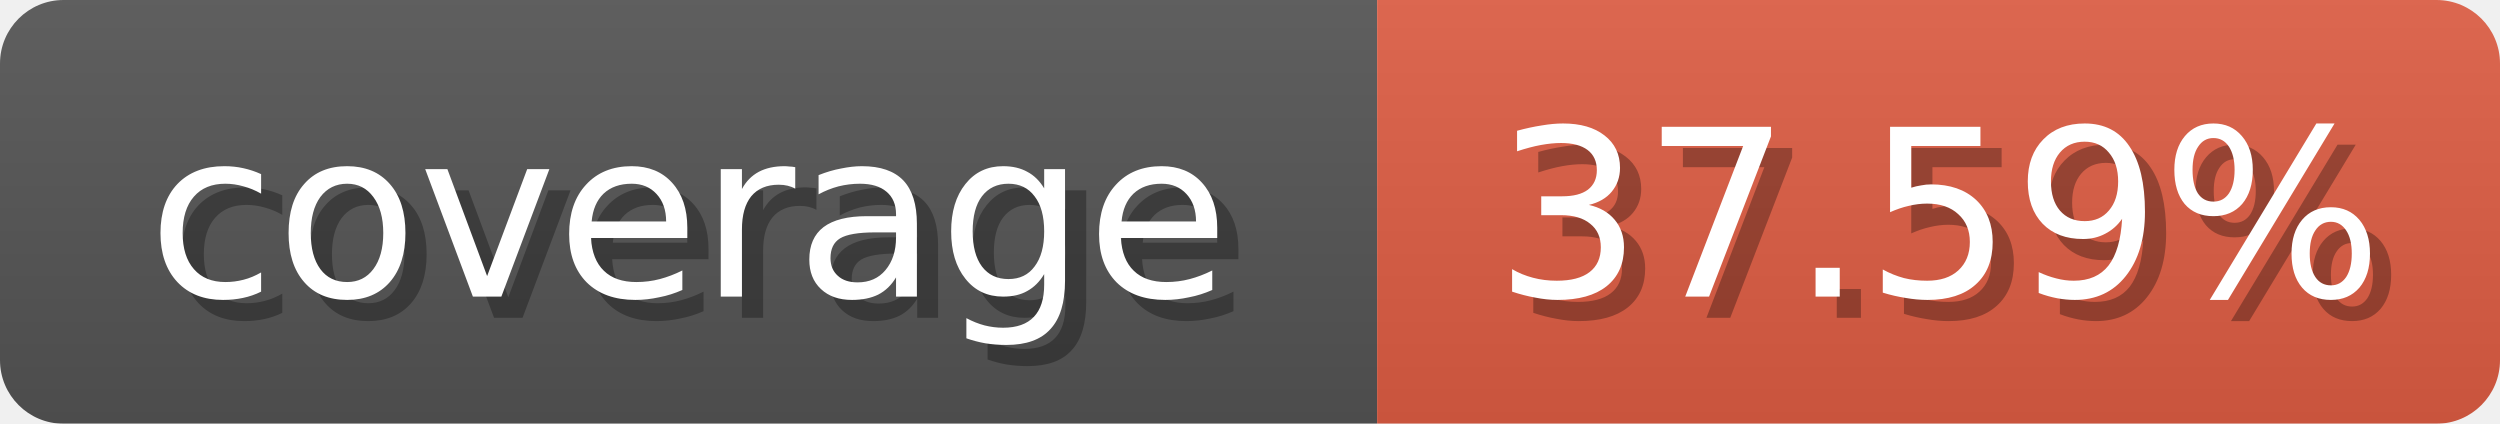
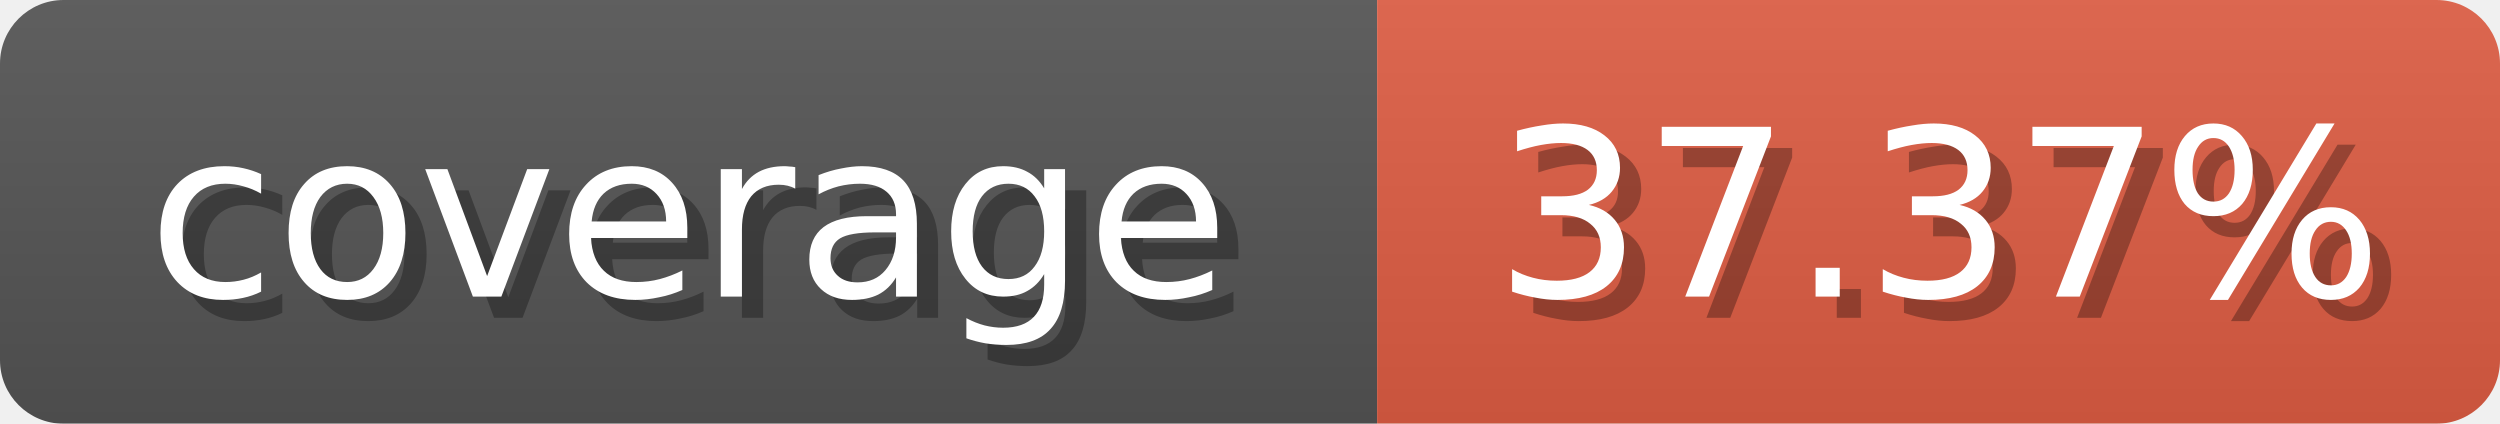
<svg xmlns="http://www.w3.org/2000/svg" width="118" height="20">
  <linearGradient id="b" x2="0" y2="100%">
    <stop offset="0" stop-color="#bbb" stop-opacity=".1" />
    <stop offset="1" stop-opacity=".1" />
  </linearGradient>
  <mask id="anybadge_1">
    <rect width="118" height="20" rx="3" fill="#fff" />
  </mask>
  <g mask="url(#anybadge_1)">
    <path fill="#555" d="M0 0h65v20H0z" />
    <path fill="#e05d44" d="M65 0h53v20H65z" />
    <path fill="url(#b)" d="M0 0h118v20H0z" />
  </g>
  <g fill="#fff" text-anchor="middle" font-family="DejaVu Sans,Verdana,Geneva,sans-serif" font-size="11">
    <text x="33.5" y="15" fill="#010101" fill-opacity=".3">coverage</text>
    <text x="32.5" y="14">coverage</text>
  </g>
  <g fill="#fff" text-anchor="middle" font-family="DejaVu Sans,Verdana,Geneva,sans-serif" font-size="11">
-     <text x="92.5" y="15" fill="#010101" fill-opacity=".3">37.59%</text>
-     <text x="91.5" y="14">37.59%</text>
+     <text x="92.5" y="15" fill="#010101" fill-opacity=".3">37.37%</text>
+     <text x="91.5" y="14">37.37%</text>
  </g>
</svg>
